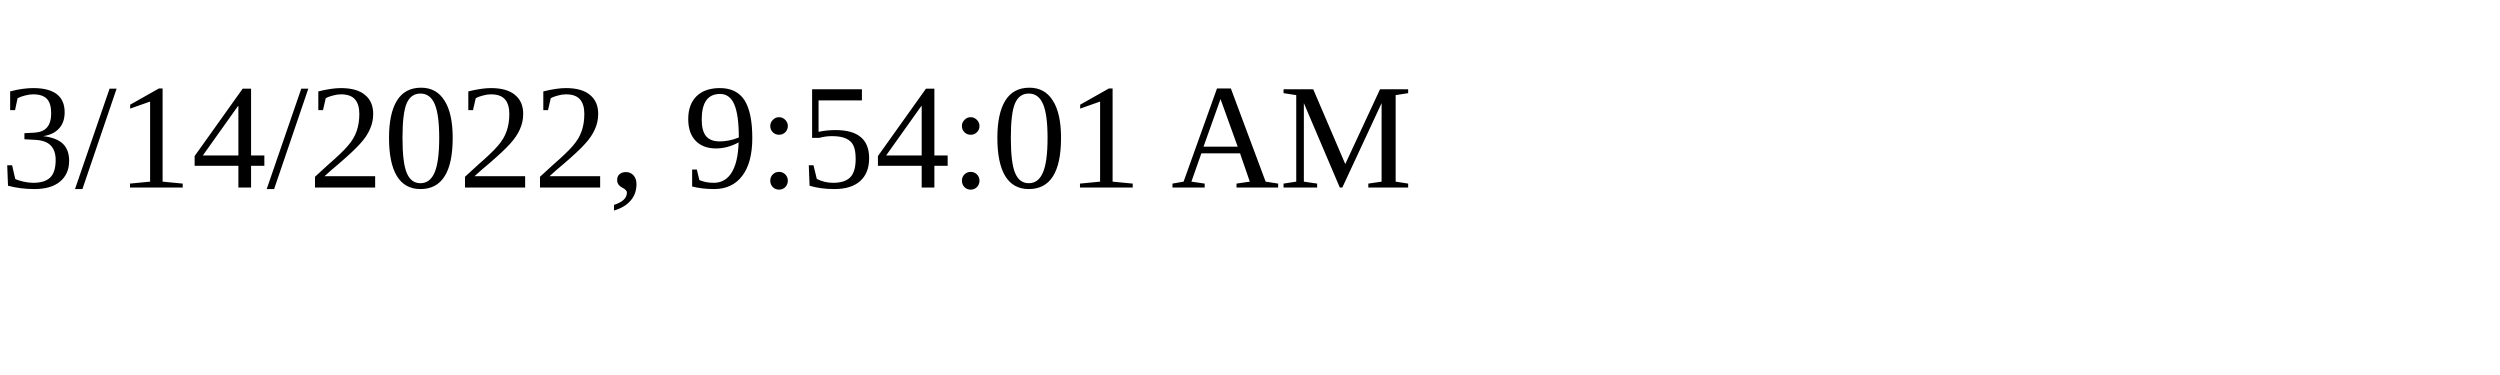
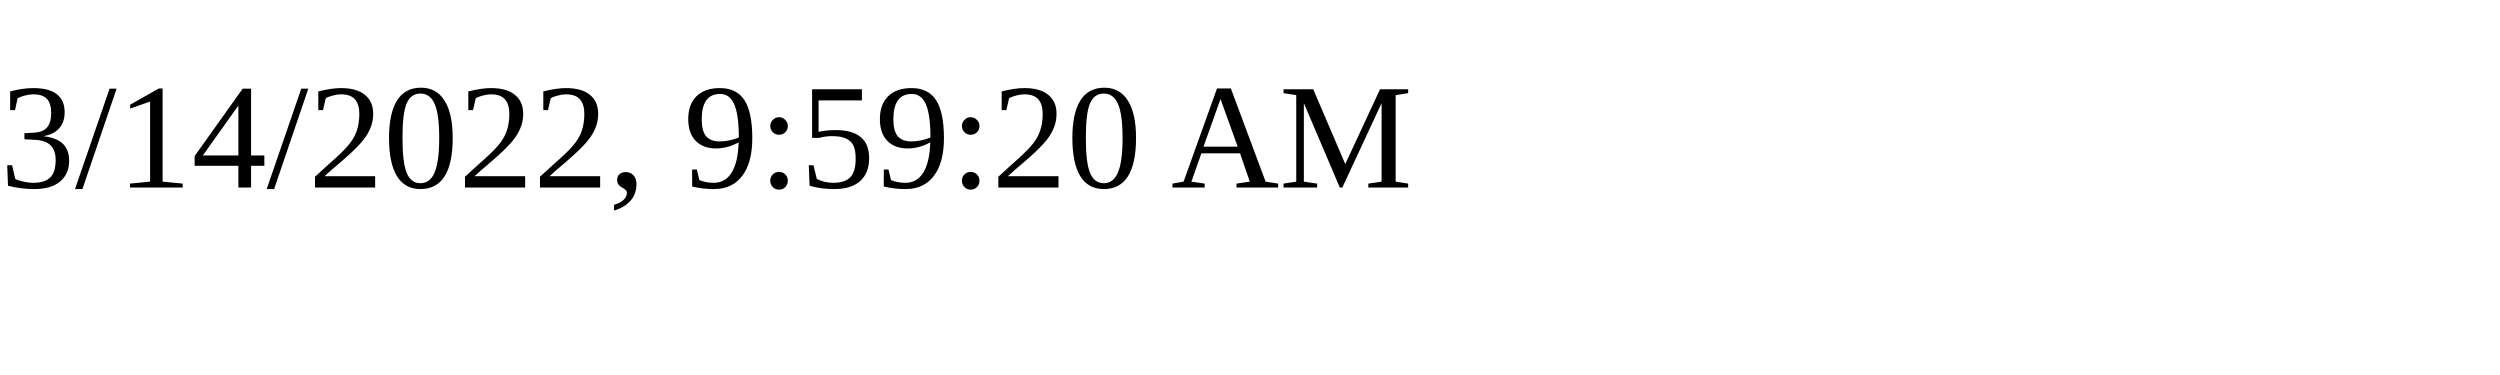
<svg xmlns="http://www.w3.org/2000/svg" height="30" width="200">
-   <text x="0" y="15">3/14/2022, 9:54:01 AM</text>
+   <text x="0" y="15">3/14/2022, 9:59:20 AM</text>
</svg>
